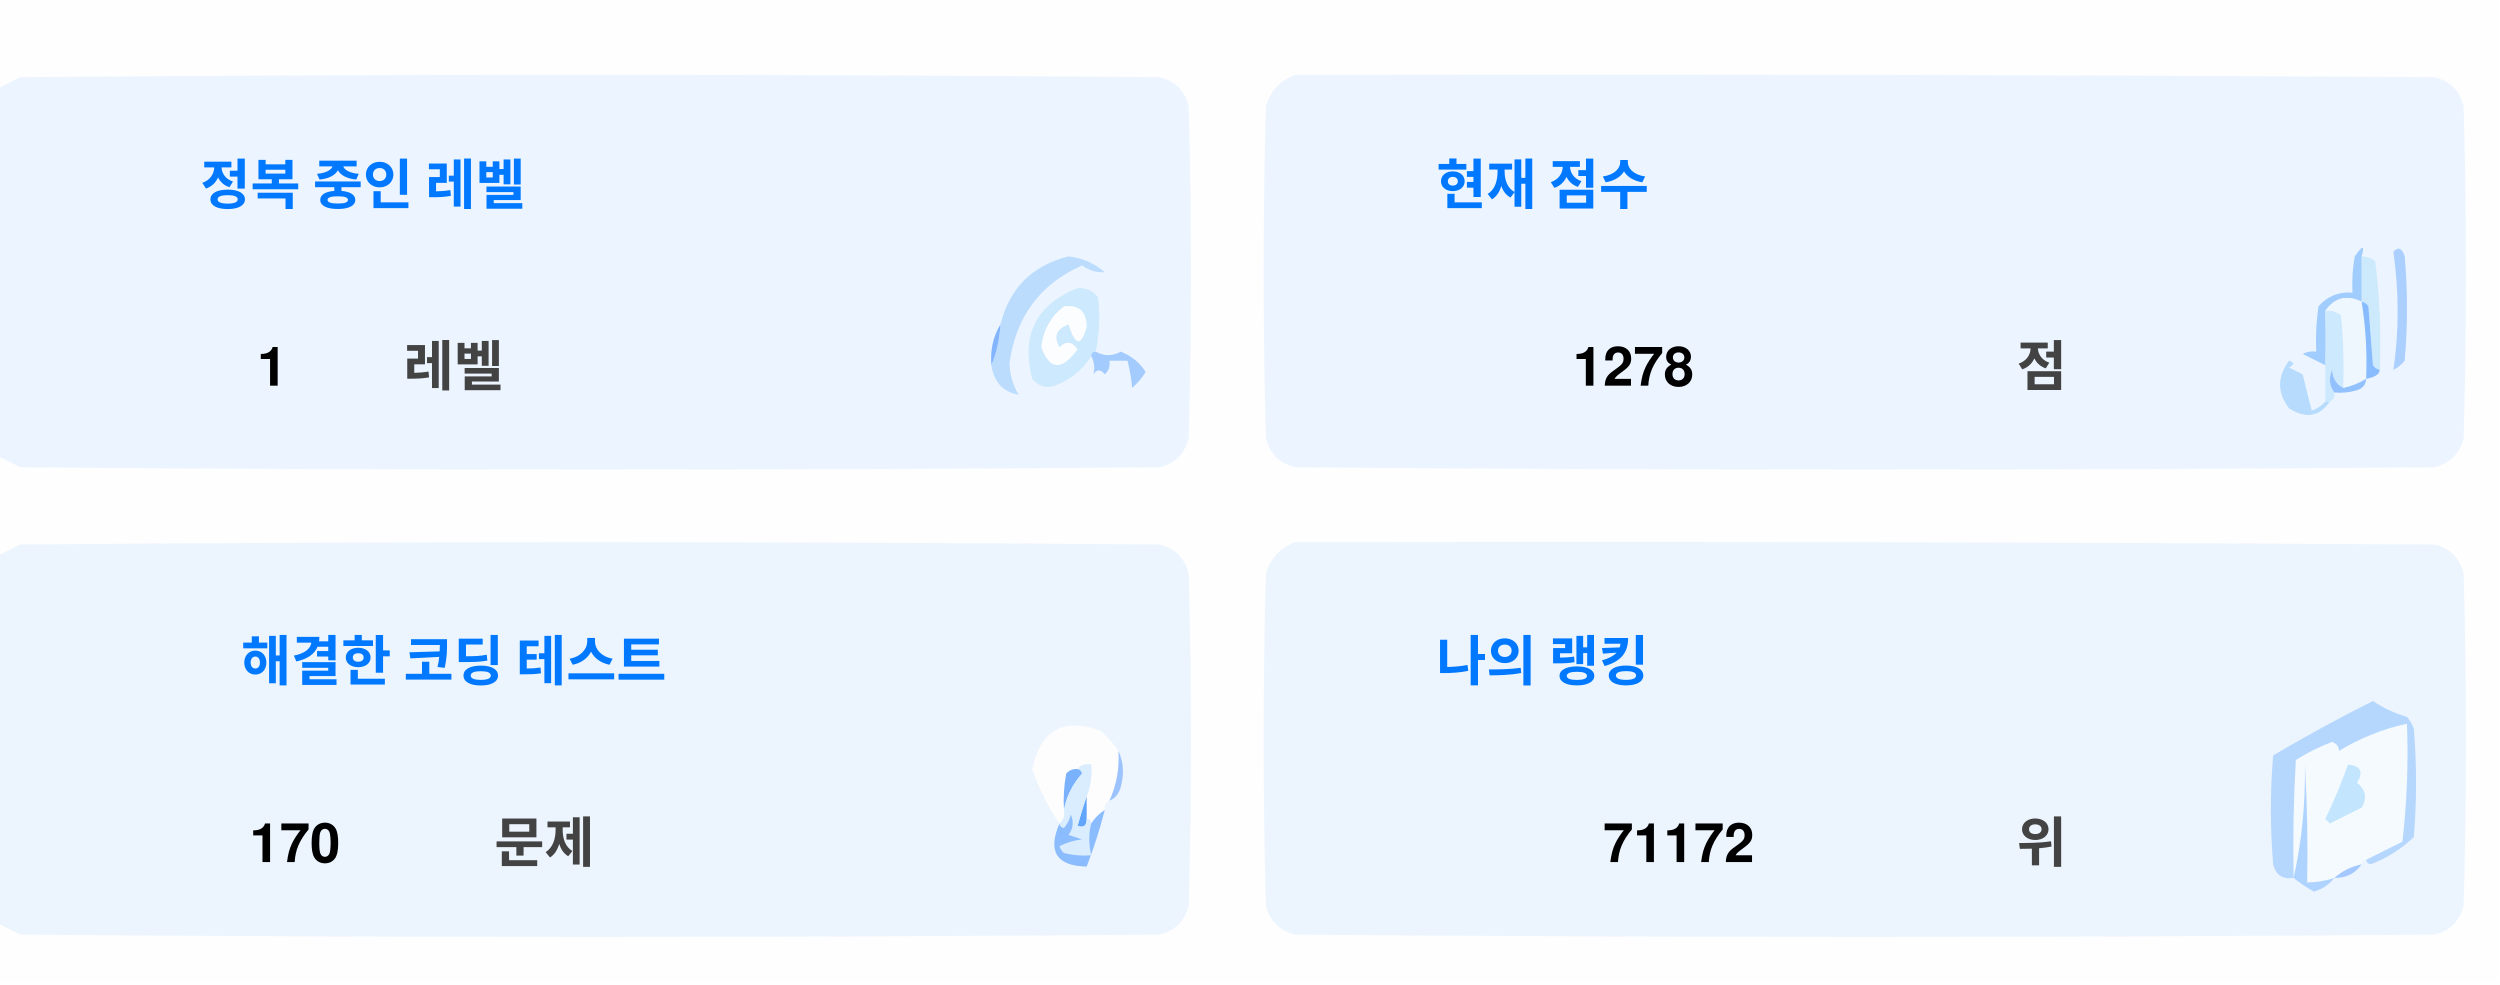
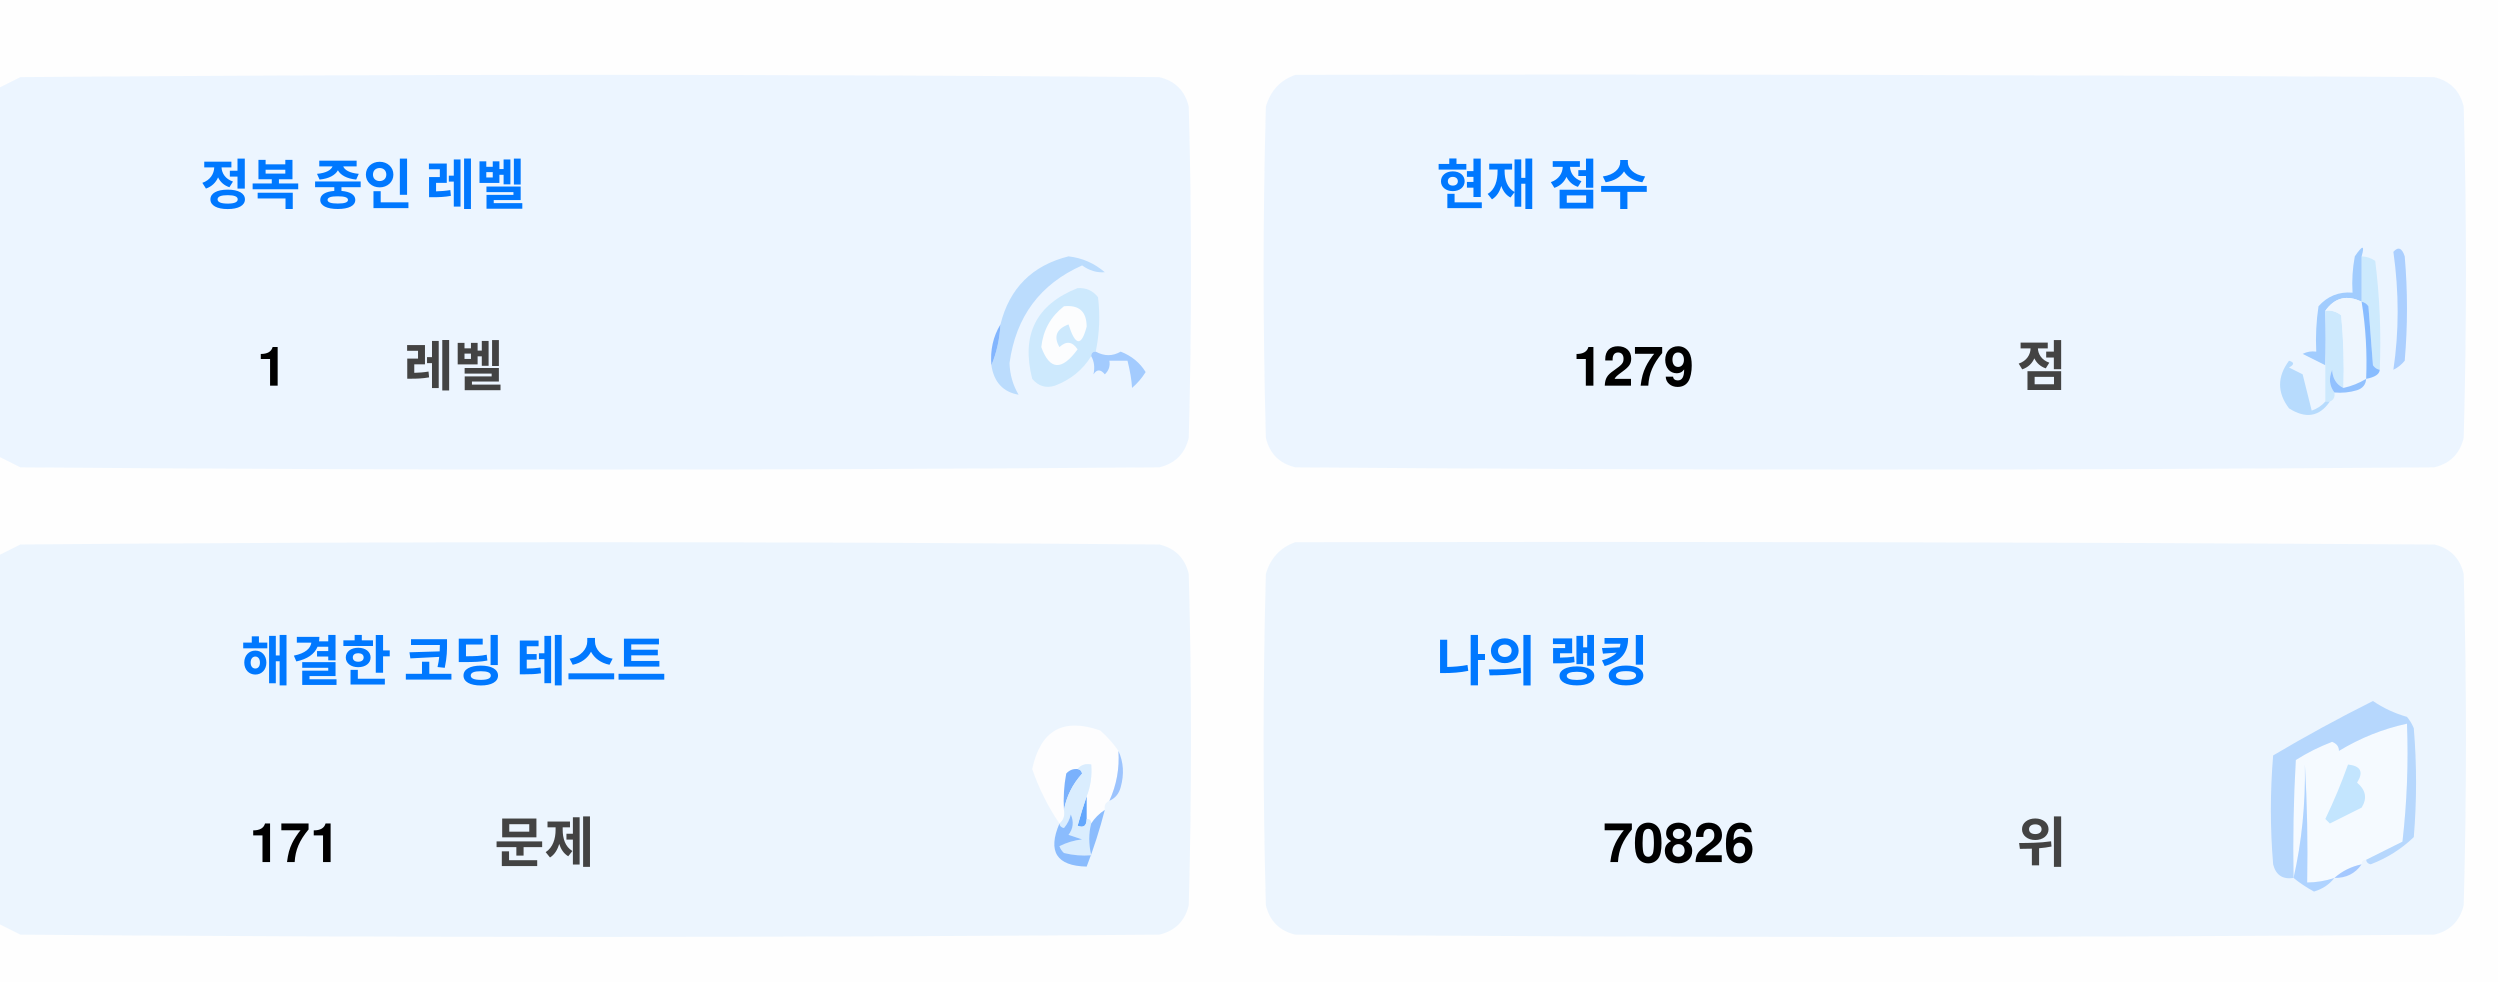
<svg xmlns="http://www.w3.org/2000/svg" version="1.1" width="551px" height="217px" style="shape-rendering:geometricPrecision; text-rendering:geometricPrecision; image-rendering:optimizeQuality; fill-rule:evenodd; clip-rule:evenodd">
  <style>.title {fill: #434343;font-size: 1rem;line-height: 1.5rem;font-weight: bold;font-family: -apple-system, BlinkMacSystemFont, Segoe UI, Helvetica, Arial, sans-serif, Apple Color Emoji, Segoe UI Emoji;}.desc {fill: #434343;font-size: 2.5rem;font-weight: bold;line-height: 1.5rem;font-family: -apple-system, BlinkMacSystemFont, Segoe UI, Helvetica, Arial, sans-serif, Apple Color Emoji, Segoe UI Emoji;}.desc-2 {fill: #434343;font-size: 1rem;font-weight: bold;line-height: 1.5rem;font-family: -apple-system, BlinkMacSystemFont, Segoe UI, Helvetica, Arial, sans-serif, Apple Color Emoji, Segoe UI Emoji;}.text, .desc {animation: twinkling 4s ease-in-out infinite;}@keyframes twinkling {40% { opacity: 1; }50% { opacity: 0.5; }60% { opacity: 1; }70% { opacity: 0.5; }80% { opacity: 1; }}</style>
  <g>
    <path style="opacity:1" fill="#fefefe" d="M -0.5,-0.5 C 183.167,-0.5 366.833,-0.5 550.5,-0.5C 550.5,71.833 550.5,144.167 550.5,216.5C 366.833,216.5 183.167,216.5 -0.5,216.5C -0.5,212.167 -0.5,207.833 -0.5,203.5C 1.14,204.32 2.807,205.153 4.5,206C 88.167,206.667 171.833,206.667 255.5,206C 259,205.167 261.167,203 262,199.5C 262.667,175.167 262.667,150.833 262,126.5C 261.167,123 259,120.833 255.5,120C 171.833,119.333 88.167,119.333 4.5,120C 2.807,120.847 1.14,121.68 -0.5,122.5C -0.5,115.167 -0.5,107.833 -0.5,100.5C 1.14,101.32 2.807,102.153 4.5,103C 88.167,103.667 171.833,103.667 255.5,103C 259,102.167 261.167,100 262,96.5C 262.667,72.167 262.667,47.833 262,23.5C 261.167,20 259,17.833 255.5,17C 171.833,16.333 88.167,16.333 4.5,17C 2.807,17.847 1.14,18.68 -0.5,19.5C -0.5,12.833 -0.5,6.167 -0.5,-0.5 Z" />
  </g>
  <g>
    <path style="opacity:1" fill="#ecf5ff" d="M -0.5,100.5 C -0.5,73.5 -0.5,46.5 -0.5,19.5C 1.14,18.68 2.807,17.847 4.5,17C 88.167,16.333 171.833,16.333 255.5,17C 259,17.833 261.167,20 262,23.5C 262.667,47.833 262.667,72.167 262,96.5C 261.167,100 259,102.167 255.5,103C 171.833,103.667 88.167,103.667 4.5,103C 2.807,102.153 1.14,101.32 -0.5,100.5 Z" />
  </g>
  <g>
    <path style="opacity:1" fill="#ecf5ff" d="M 285.5,16.5 C 369.167,16.333 452.834,16.5 536.5,17C 540,17.833 542.167,20 543,23.5C 543.667,47.833 543.667,72.167 543,96.5C 542.167,100 540,102.167 536.5,103C 452.833,103.667 369.167,103.667 285.5,103C 282,102.167 279.833,100 279,96.5C 278.333,72.167 278.333,47.833 279,23.5C 280.018,19.985 282.185,17.652 285.5,16.5 Z" />
  </g>
  <g>
    <path style="opacity:1" fill="#cdeafd" d="M 520.5,56.5 C 521.583,56.539 522.583,56.873 523.5,57.5C 524.498,65.472 524.831,73.472 524.5,81.5C 523.883,81.389 523.383,81.056 523,80.5C 522.667,76.167 522.333,71.833 522,67.5C 521.617,66.944 521.117,66.611 520.5,66.5C 520.5,63.167 520.5,59.833 520.5,56.5 Z" />
  </g>
  <g>
    <path style="opacity:1" fill="#abcfff" d="M 527.5,55.5 C 528.566,54.308 529.399,54.641 530,56.5C 530.667,64.167 530.667,71.833 530,79.5C 529.311,80.357 528.478,81.023 527.5,81.5C 528.758,73.08 528.758,64.414 527.5,55.5 Z" />
  </g>
  <g>
    <path style="opacity:1" fill="#bbdcfd" d="M 218.5,80.5 C 219.657,77.727 220.324,74.727 220.5,71.5C 222.49,63.51 227.49,58.51 235.5,56.5C 238.528,56.847 241.194,58.014 243.5,60C 241.744,60.141 240.078,59.641 238.5,58.5C 229.247,62.607 223.914,69.773 222.5,80C 222.565,82.526 223.232,84.859 224.5,87C 221.07,86.397 219.07,84.231 218.5,80.5 Z" />
  </g>
  <g>
    <path style="opacity:1" fill="#cde9fd" d="M 241.5,77.5 C 240.833,77.5 240.5,77.833 240.5,78.5C 238.628,81.529 235.961,83.695 232.5,85C 230.536,85.624 228.869,85.124 227.5,83.5C 225.021,73.791 228.354,67.124 237.5,63.5C 239.374,63.39 240.874,64.056 242,65.5C 242.497,69.524 242.331,73.524 241.5,77.5 Z" />
  </g>
  <g>
    <path style="opacity:1" fill="#fcfdfe" d="M 234.5,67.5 C 237.826,67.162 239.493,68.662 239.5,72C 238.334,76.434 237,76.267 235.5,71.5C 232.832,72.515 232.166,74.182 233.5,76.5C 235.017,75.089 236.351,75.256 237.5,77C 234.006,81.771 231.34,81.605 229.5,76.5C 229.904,72.771 231.571,69.771 234.5,67.5 Z" />
  </g>
  <g>
    <path style="opacity:1" fill="#a1ccfe" d="M 520.5,56.5 C 520.5,59.833 520.5,63.167 520.5,66.5C 517.238,64.922 514.572,65.589 512.5,68.5C 512.617,72.81 512.617,76.81 512.5,80.5C 510.86,79.68 509.193,78.847 507.5,78C 508.448,77.517 509.448,77.35 510.5,77.5C 510.335,74.15 510.502,70.817 511,67.5C 512.995,65.253 515.495,64.253 518.5,64.5C 518.336,61.813 518.503,59.146 519,56.5C 520.731,53.969 521.231,53.969 520.5,56.5 Z" />
  </g>
  <g>
    <path style="opacity:1" fill="#cde9fd" d="M 512.5,68.5 C 513.822,68.33 514.989,68.663 516,69.5C 516.499,74.823 516.666,80.156 516.5,85.5C 514.955,84.77 514.122,83.437 514,81.5C 513.22,83.387 513.387,85.054 514.5,86.5C 514.672,87.492 514.338,88.158 513.5,88.5C 513.167,88.5 512.833,88.5 512.5,88.5C 512.5,85.833 512.5,83.167 512.5,80.5C 512.617,76.81 512.617,72.81 512.5,68.5 Z" />
  </g>
  <g>
    <path style="opacity:1" fill="#eef6fe" d="M 520.5,66.5 C 521.407,72.106 521.74,77.773 521.5,83.5C 519.95,84.441 518.284,85.108 516.5,85.5C 516.666,80.156 516.499,74.823 516,69.5C 514.989,68.663 513.822,68.33 512.5,68.5C 514.572,65.589 517.238,64.922 520.5,66.5 Z" />
  </g>
  <g>
    <path style="opacity:1" fill="#88bcff" d="M 520.5,66.5 C 521.117,66.611 521.617,66.944 522,67.5C 522.333,71.833 522.667,76.167 523,80.5C 523.383,81.056 523.883,81.389 524.5,81.5C 524.445,82.469 523.445,83.136 521.5,83.5C 521.74,77.773 521.407,72.106 520.5,66.5 Z" />
  </g>
  <g>
    <path style="opacity:1" fill="#82b5fe" d="M 220.5,71.5 C 220.324,74.727 219.657,77.727 218.5,80.5C 218.215,77.171 218.882,74.171 220.5,71.5 Z" />
  </g>
  <g>
    <path style="opacity:1" fill="#a3cbfe" d="M 240.5,78.5 C 240.5,77.833 240.833,77.5 241.5,77.5C 243.391,78.536 245.224,78.536 247,77.5C 249.391,78.429 251.225,79.929 252.5,82C 251.681,83.319 250.681,84.486 249.5,85.5C 249.409,83.777 249.075,81.777 248.5,79.5C 247.167,79.5 245.833,79.5 244.5,79.5C 244.719,80.675 244.386,81.675 243.5,82.5C 242.575,81.359 241.741,81.359 241,82.5C 241.331,80.981 241.164,79.648 240.5,78.5 Z" />
  </g>
  <g>
    <path style="opacity:1" fill="#b7dbfd" d="M 512.5,88.5 C 512.833,88.5 513.167,88.5 513.5,88.5C 511.199,91.857 508.199,92.357 504.5,90C 501.872,86.535 501.872,83.035 504.5,79.5C 505.696,79.846 505.696,80.346 504.5,81C 505.5,81.5 506.5,82 507.5,82.5C 508.167,85.167 508.833,87.833 509.5,90.5C 510.739,90.058 511.739,89.391 512.5,88.5 Z" />
  </g>
  <g>
    <path style="opacity:1" fill="#92c1fe" d="M 516.5,85.5 C 518.284,85.108 519.95,84.441 521.5,83.5C 521.423,84.75 520.756,85.583 519.5,86C 517.866,86.493 516.199,86.66 514.5,86.5C 513.387,85.054 513.22,83.387 514,81.5C 514.122,83.437 514.955,84.77 516.5,85.5 Z" />
  </g>
  <g>
    <path style="opacity:1" fill="#ecf5fe" d="M -0.5,203.5 C -0.5,176.5 -0.5,149.5 -0.5,122.5C 1.14,121.68 2.807,120.847 4.5,120C 88.167,119.333 171.833,119.333 255.5,120C 259,120.833 261.167,123 262,126.5C 262.667,150.833 262.667,175.167 262,199.5C 261.167,203 259,205.167 255.5,206C 171.833,206.667 88.167,206.667 4.5,206C 2.807,205.153 1.14,204.32 -0.5,203.5 Z" />
  </g>
  <g>
    <path style="opacity:1" fill="#ecf5fe" d="M 285.5,119.5 C 369.167,119.333 452.834,119.5 536.5,120C 540,120.833 542.167,123 543,126.5C 543.667,150.833 543.667,175.167 543,199.5C 542.167,203 540,205.167 536.5,206C 452.833,206.667 369.167,206.667 285.5,206C 282,205.167 279.833,203 279,199.5C 278.333,175.167 278.333,150.833 279,126.5C 280.018,122.985 282.185,120.652 285.5,119.5 Z" />
  </g>
  <g>
    <path style="opacity:1" fill="#fdfdfe" d="M 246.5,165.5 C 246.758,169.367 246.092,173.034 244.5,176.5C 243.662,176.842 243.328,177.508 243.5,178.5C 242.272,179.306 241.272,180.306 240.5,181.5C 240.5,180.833 240.167,180.5 239.5,180.5C 239.5,178.833 239.5,177.167 239.5,175.5C 240.369,173.283 240.702,170.95 240.5,168.5C 239.209,168.263 238.209,168.596 237.5,169.5C 236.504,169.414 235.671,169.748 235,170.5C 234.503,173.146 234.336,175.813 234.5,178.5C 234.737,179.791 234.404,180.791 233.5,181.5C 230.986,177.806 228.986,173.806 227.5,169.5C 229.309,160.957 234.309,158.124 242.5,161C 244.07,162.397 245.404,163.897 246.5,165.5 Z" />
  </g>
  <g>
    <path style="opacity:1" fill="#f5faff" d="M 521.5,189.5 C 520.833,189.5 520.5,189.833 520.5,190.5C 518.181,190.992 516.181,191.992 514.5,193.5C 512.565,194.15 510.565,194.483 508.5,194.5C 508.666,185.827 508.5,177.16 508,168.5C 508.141,177.227 507.308,185.56 505.5,193.5C 505.334,184.827 505.5,176.16 506,167.5C 508.527,165.903 511.194,164.57 514,163.5C 515.011,163.892 515.511,164.559 515.5,165.5C 520.21,162.641 525.21,160.641 530.5,159.5C 530.831,168.192 530.498,176.859 529.5,185.5C 526.807,186.847 524.14,188.18 521.5,189.5 Z" />
  </g>
  <g>
    <path style="opacity:1" fill="#b6d7fd" d="M 521.5,189.5 C 524.14,188.18 526.807,186.847 529.5,185.5C 530.498,176.859 530.831,168.192 530.5,159.5C 525.21,160.641 520.21,162.641 515.5,165.5C 515.511,164.559 515.011,163.892 514,163.5C 511.194,164.57 508.527,165.903 506,167.5C 505.5,176.16 505.334,184.827 505.5,193.5C 503.089,193.863 501.589,192.863 501,190.5C 500.333,182.5 500.333,174.5 501,166.5C 508.173,162.246 515.507,158.246 523,154.5C 525.304,156.068 527.804,157.235 530.5,158C 531.126,158.75 531.626,159.584 532,160.5C 532.667,168.5 532.667,176.5 532,184.5C 529.292,187.111 526.125,189.111 522.5,190.5C 521.893,190.376 521.56,190.043 521.5,189.5 Z" />
  </g>
  <g>
    <path style="opacity:1" fill="#c3e5fe" d="M 517.5,168.5 C 520.317,168.801 520.984,170.134 519.5,172.5C 521.439,174.122 521.772,175.956 520.5,178C 518.167,179.167 515.833,180.333 513.5,181.5C 513.167,181.167 512.833,180.833 512.5,180.5C 514.414,176.515 516.081,172.515 517.5,168.5 Z" />
  </g>
  <g>
    <path style="opacity:1" fill="#7ab1fc" d="M 237.5,169.5 C 238.043,169.56 238.376,169.893 238.5,170.5C 236.395,172.836 235.062,175.503 234.5,178.5C 234.336,175.813 234.503,173.146 235,170.5C 235.671,169.748 236.504,169.414 237.5,169.5 Z" />
  </g>
  <g>
    <path style="opacity:1" fill="#afd3ff" d="M 514.5,193.5 C 513.378,194.947 511.878,195.947 510,196.5C 508.348,195.601 506.848,194.601 505.5,193.5C 507.308,185.56 508.141,177.227 508,168.5C 508.5,177.16 508.666,185.827 508.5,194.5C 510.565,194.483 512.565,194.15 514.5,193.5 Z" />
  </g>
  <g>
    <path style="opacity:1" fill="#9cc3fd" d="M 246.5,165.5 C 247.634,167.966 247.801,170.633 247,173.5C 246.623,174.942 245.79,175.942 244.5,176.5C 246.092,173.034 246.758,169.367 246.5,165.5 Z" />
  </g>
  <g>
    <path style="opacity:1" fill="#62a6fc" d="M 239.5,175.5 C 239.5,177.167 239.5,178.833 239.5,180.5C 239.483,182.028 238.816,182.528 237.5,182C 238.117,179.723 238.784,177.556 239.5,175.5 Z" />
  </g>
  <g>
    <path style="opacity:1" fill="#daedfe" d="M 237.5,169.5 C 238.209,168.596 239.209,168.263 240.5,168.5C 240.702,170.95 240.369,173.283 239.5,175.5C 238.784,177.556 238.117,179.723 237.5,182C 238.816,182.528 239.483,182.028 239.5,180.5C 240.167,180.5 240.5,180.833 240.5,181.5C 239.918,183.669 239.918,186.002 240.5,188.5C 238.473,188.662 236.473,188.495 234.5,188C 234.043,187.586 233.709,187.086 233.5,186.5C 235.078,185.702 236.744,185.202 238.5,185C 237.5,184.667 236.5,184.333 235.5,184C 236.554,182.612 236.72,181.112 236,179.5C 235.751,180.624 235.251,181.624 234.5,182.5C 233.893,182.376 233.56,182.043 233.5,181.5C 234.404,180.791 234.737,179.791 234.5,178.5C 235.062,175.503 236.395,172.836 238.5,170.5C 238.376,169.893 238.043,169.56 237.5,169.5 Z" />
  </g>
  <g>
    <path style="opacity:1" fill="#8bbcfd" d="M 243.5,178.5 C 242.395,182.803 241.062,186.969 239.5,191C 232.857,190.847 230.857,187.68 233.5,181.5C 233.56,182.043 233.893,182.376 234.5,182.5C 235.251,181.624 235.751,180.624 236,179.5C 236.72,181.112 236.554,182.612 235.5,184C 236.5,184.333 237.5,184.667 238.5,185C 236.744,185.202 235.078,185.702 233.5,186.5C 233.709,187.086 234.043,187.586 234.5,188C 236.473,188.495 238.473,188.662 240.5,188.5C 239.918,186.002 239.918,183.669 240.5,181.5C 241.272,180.306 242.272,179.306 243.5,178.5 Z" />
  </g>
  <g>
    <path style="opacity:1" fill="#a4c8ff" d="M 520.5,190.5 C 519.089,192.539 517.089,193.539 514.5,193.5C 516.181,191.992 518.181,190.992 520.5,190.5 Z" />
  </g>
  <text text-anchor="middle" x="80" y="45" class="title" style="fill:#0078ff;" stroke="#none" stroke-width="1">정복 중인 레벨</text>
  <text text-anchor="middle" x="60" y="85" class="desc" style="fill:#000000;" stroke="#none" stroke-width="1">1</text>
  <text text-anchor="middle" x="100" y="85" class="desc-2" style="fill:#434343;" stroke="#none" stroke-width="1">레벨</text>
  <text text-anchor="middle" x="340" y="45" class="title" style="fill:#0078ff;" stroke="#none" stroke-width="1">현재 점수</text>
-   <text text-anchor="middle" x="360" y="85" class="desc" style="fill:#000000;" stroke="#none" stroke-width="1">1278</text>
+   <text text-anchor="middle" x="360" y="85" class="desc" style="fill:#000000;" stroke="#none" stroke-width="1">1279</text>
  <text text-anchor="middle" x="450" y="85" class="desc-2" style="fill:#434343;" stroke="#none" stroke-width="1">점</text>
  <text text-anchor="middle" x="100" y="150" class="title" style="fill:#0078ff;" stroke="#none" stroke-width="1">해결한 코딩 테스트</text>
-   <text text-anchor="middle" x="65" y="190" class="desc" style="fill:#000000;" stroke="#none" stroke-width="1">170</text>
+   <text text-anchor="middle" x="65" y="190" class="desc" style="fill:#000000;" stroke="#none" stroke-width="1">171</text>
  <text text-anchor="middle" x="120" y="190" class="desc-2" style="fill:#434343;" stroke="#none" stroke-width="1">문제</text>
  <text text-anchor="middle" x="340" y="150" class="title" style="fill:#0078ff;" stroke="#none" stroke-width="1">나의 랭킹</text>
-   <text text-anchor="middle" x="370" y="190" class="desc" style="fill:#000000;" stroke="#none" stroke-width="1">71172</text>
+   <text text-anchor="middle" x="370" y="190" class="desc" style="fill:#000000;" stroke="#none" stroke-width="1">70826</text>
  <text text-anchor="middle" x="450" y="190" class="desc-2" style="fill:#434343;" stroke="#none" stroke-width="1">위</text>
</svg>
